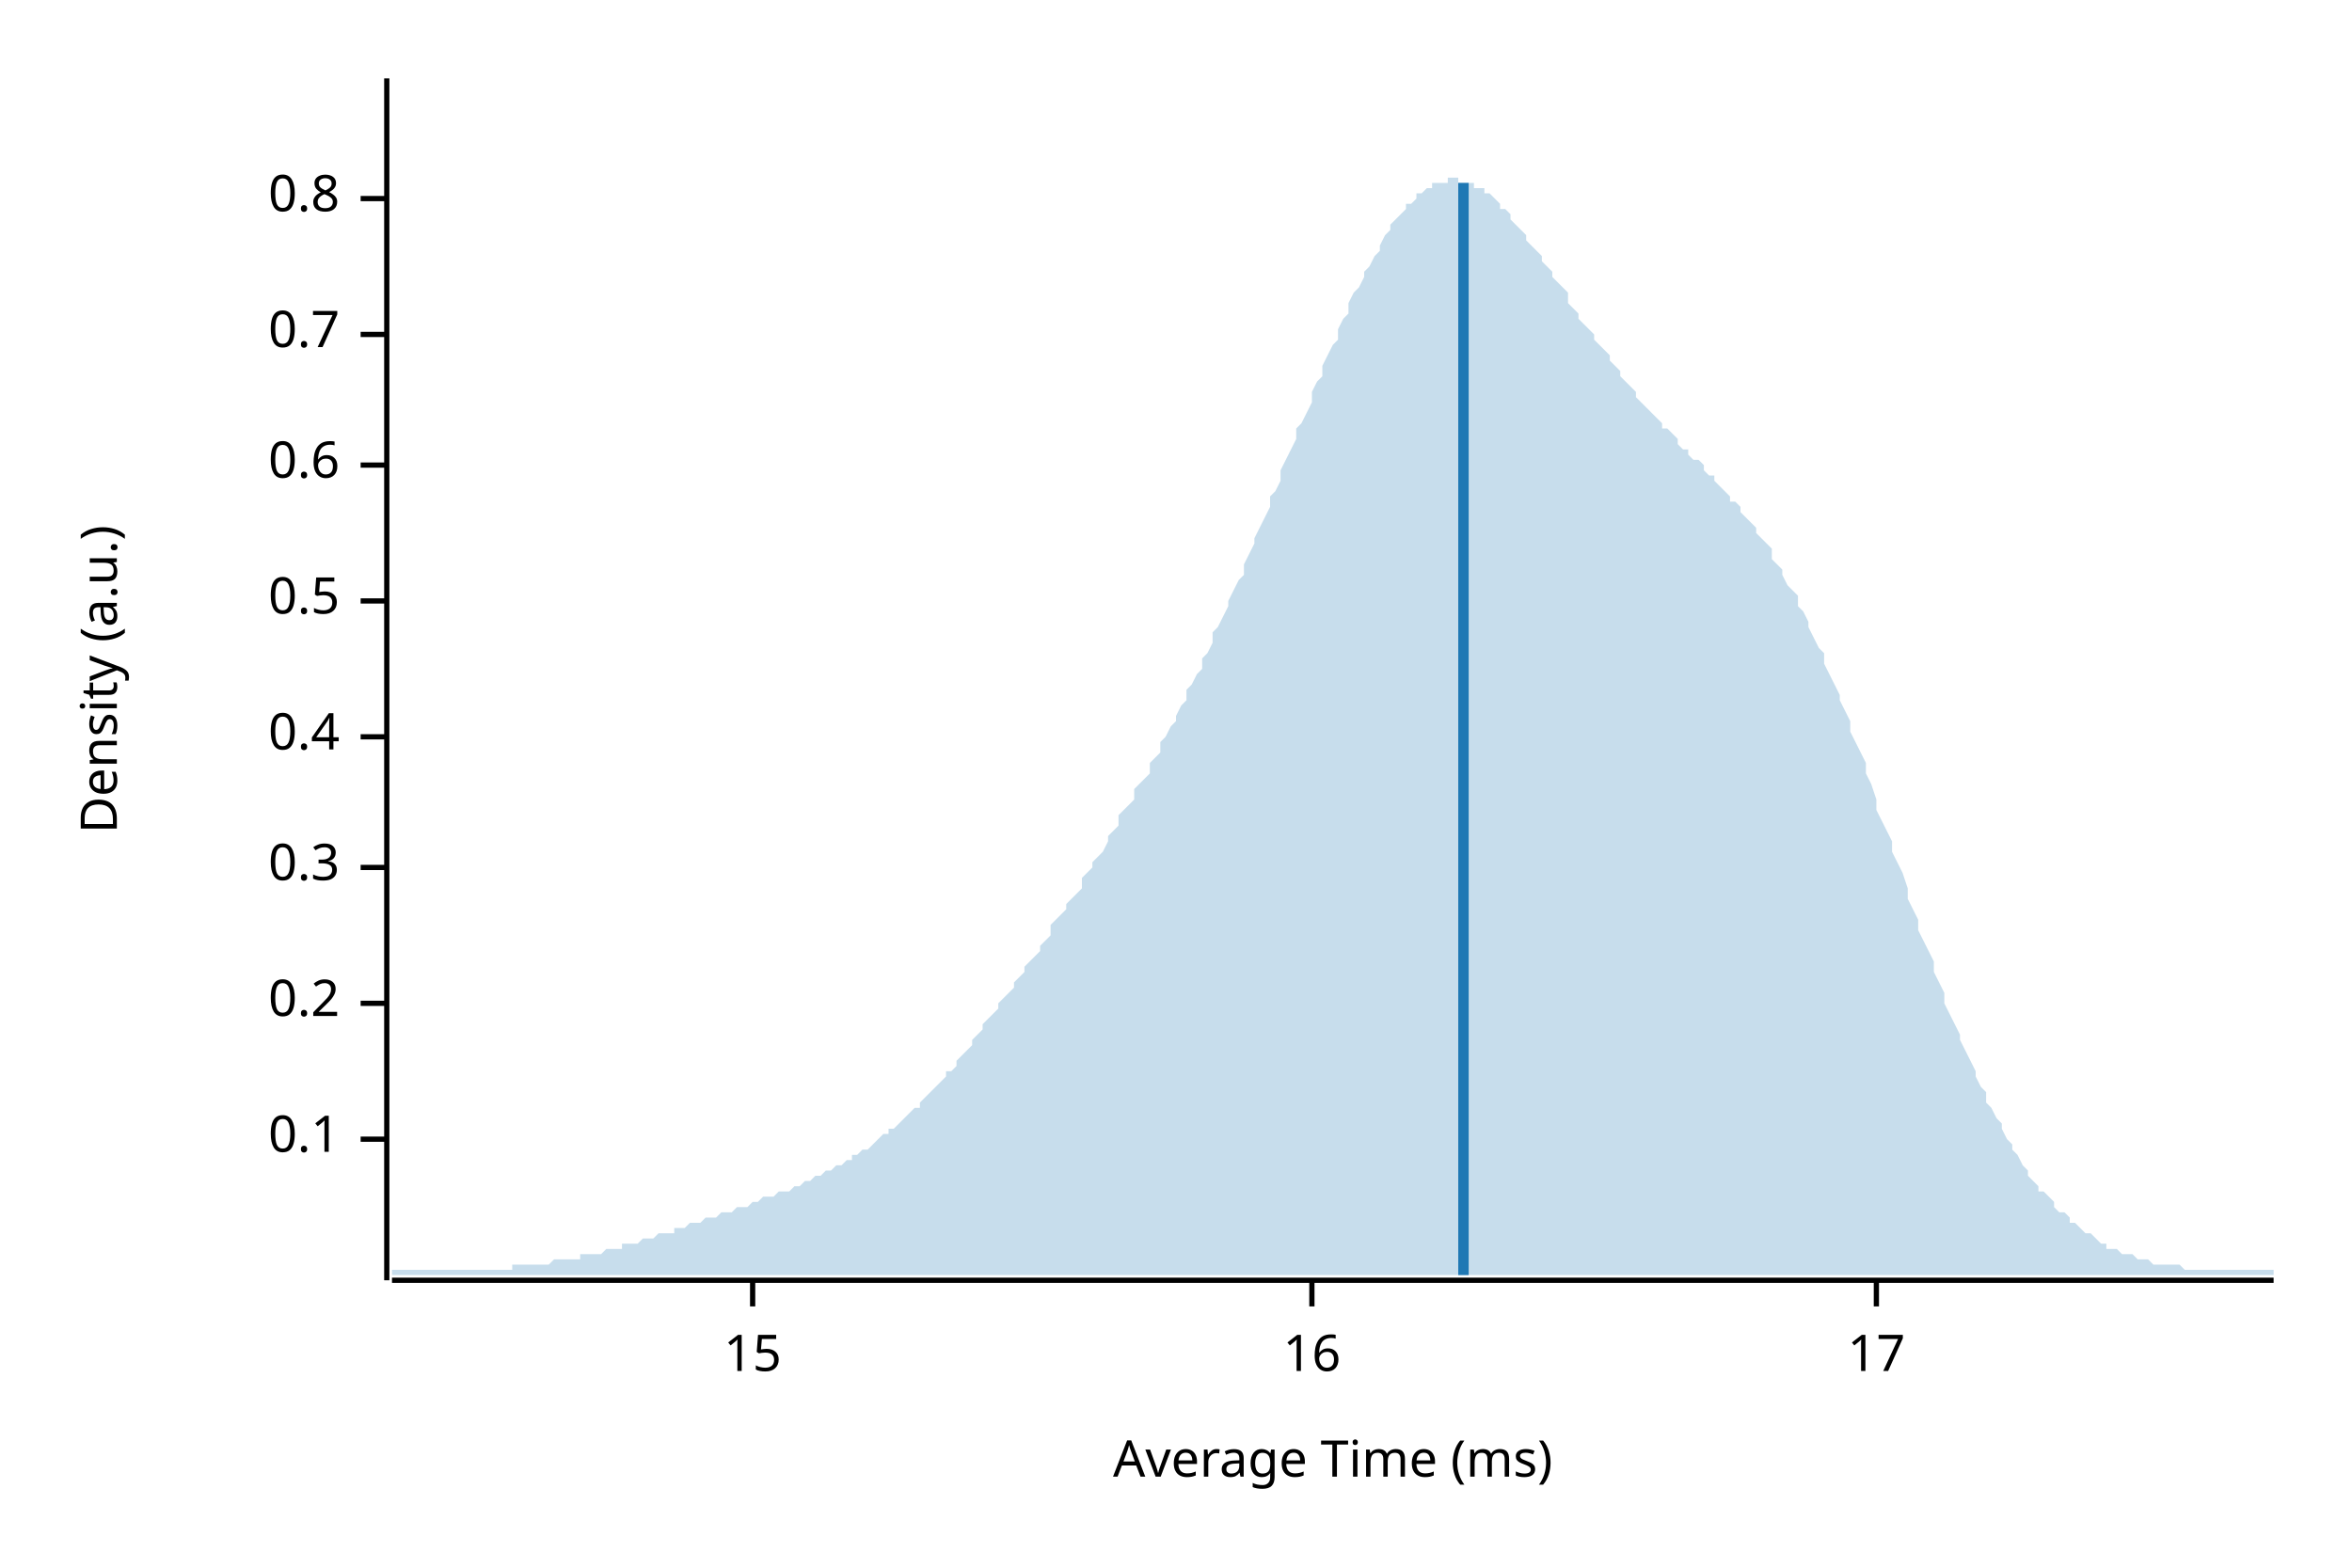
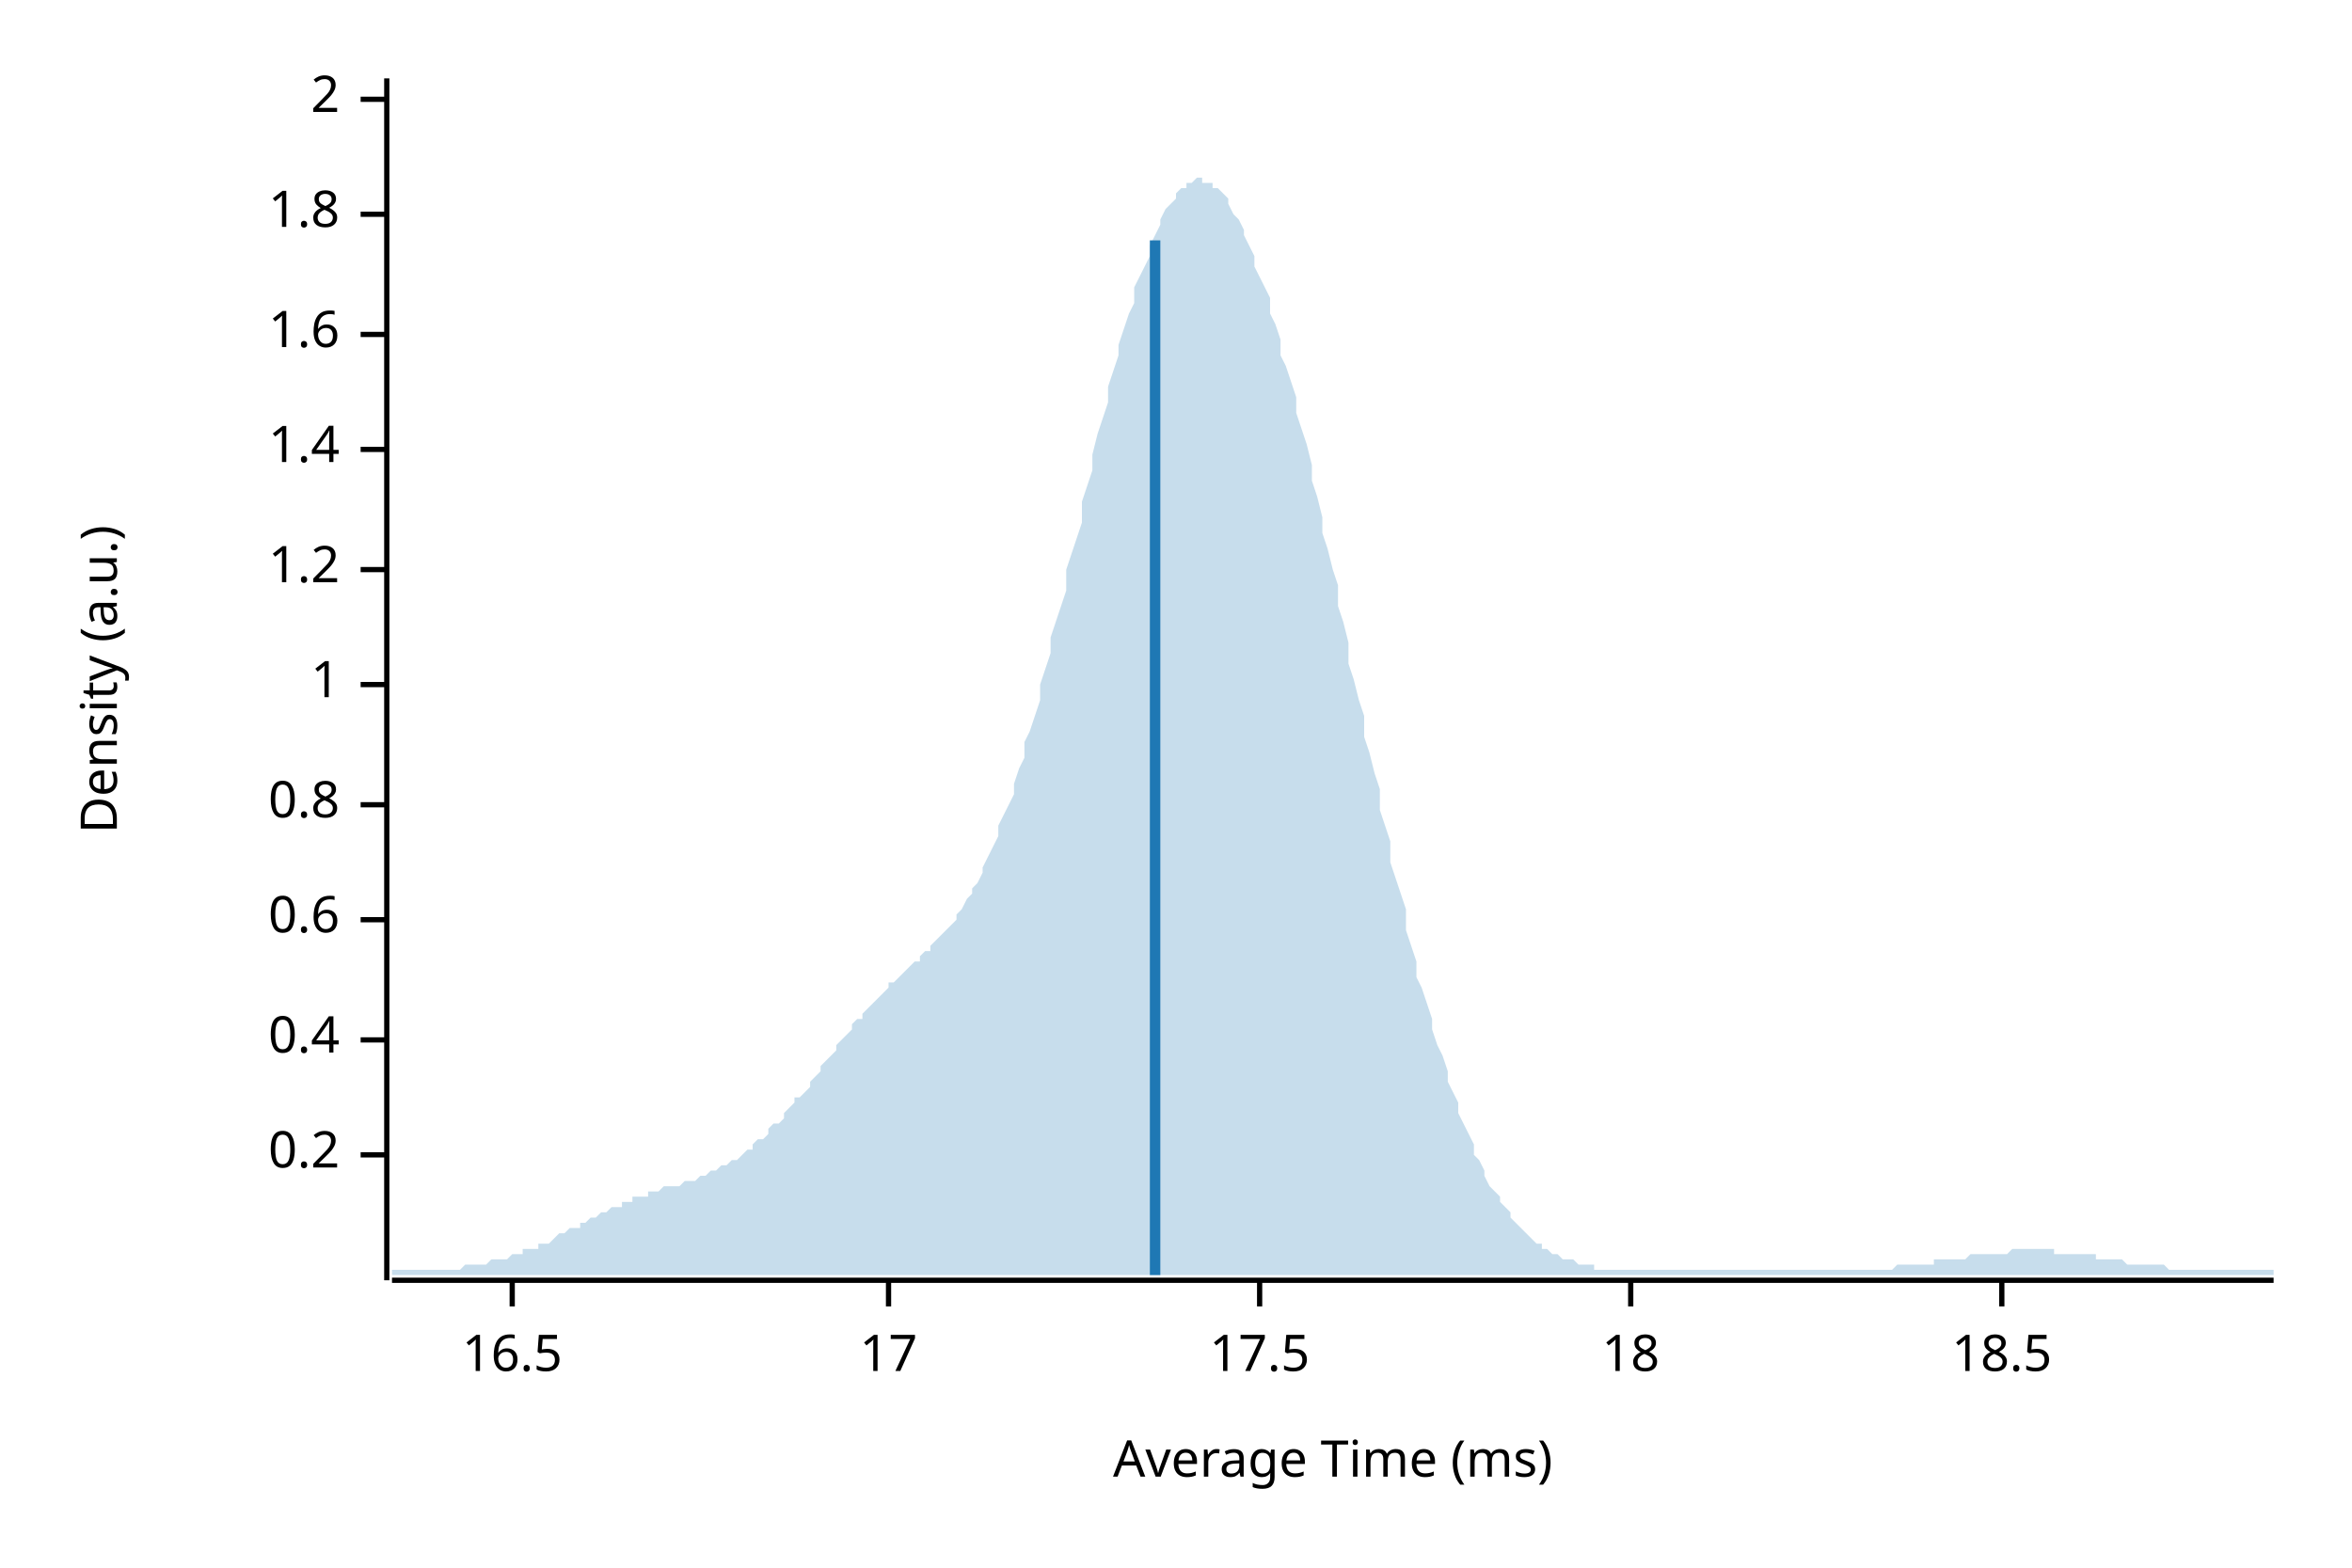
<svg xmlns="http://www.w3.org/2000/svg" width="450" height="300" viewBox="0 0 450 300">
  <text x="15" y="130" dy="0.76em" text-anchor="middle" font-family="sans-serif" font-size="9.677" opacity="1" fill="#000000" transform="rotate(270, 15, 130)">
Density (a.u.)
</text>
  <text x="255" y="285" dy="-0.5ex" text-anchor="middle" font-family="sans-serif" font-size="9.677" opacity="1" fill="#000000">
Average Time (ms)
</text>
  <polyline fill="none" opacity="1" stroke="#000000" stroke-width="1" points="74,15 74,245 " />
-   <text x="65" y="218" dy="0.5ex" text-anchor="end" font-family="sans-serif" font-size="9.677" opacity="1" fill="#000000">
- 0.1
- </text>
-   <polyline fill="none" opacity="1" stroke="#000000" stroke-width="1" points="69,218 74,218 " />
-   <text x="65" y="192" dy="0.5ex" text-anchor="end" font-family="sans-serif" font-size="9.677" opacity="1" fill="#000000">
+   <text x="65" y="221" dy="0.5ex" text-anchor="end" font-family="sans-serif" font-size="9.677" opacity="1" fill="#000000">
0.2
</text>
-   <polyline fill="none" opacity="1" stroke="#000000" stroke-width="1" points="69,192 74,192 " />
-   <text x="65" y="166" dy="0.5ex" text-anchor="end" font-family="sans-serif" font-size="9.677" opacity="1" fill="#000000">
- 0.3
- </text>
-   <polyline fill="none" opacity="1" stroke="#000000" stroke-width="1" points="69,166 74,166 " />
-   <text x="65" y="141" dy="0.5ex" text-anchor="end" font-family="sans-serif" font-size="9.677" opacity="1" fill="#000000">
+   <polyline fill="none" opacity="1" stroke="#000000" stroke-width="1" points="69,221 74,221 " />
+   <text x="65" y="199" dy="0.5ex" text-anchor="end" font-family="sans-serif" font-size="9.677" opacity="1" fill="#000000">
0.4
</text>
-   <polyline fill="none" opacity="1" stroke="#000000" stroke-width="1" points="69,141 74,141 " />
-   <text x="65" y="115" dy="0.5ex" text-anchor="end" font-family="sans-serif" font-size="9.677" opacity="1" fill="#000000">
- 0.5
- </text>
-   <polyline fill="none" opacity="1" stroke="#000000" stroke-width="1" points="69,115 74,115 " />
-   <text x="65" y="89" dy="0.5ex" text-anchor="end" font-family="sans-serif" font-size="9.677" opacity="1" fill="#000000">
+   <polyline fill="none" opacity="1" stroke="#000000" stroke-width="1" points="69,199 74,199 " />
+   <text x="65" y="176" dy="0.5ex" text-anchor="end" font-family="sans-serif" font-size="9.677" opacity="1" fill="#000000">
0.6
</text>
-   <polyline fill="none" opacity="1" stroke="#000000" stroke-width="1" points="69,89 74,89 " />
+   <polyline fill="none" opacity="1" stroke="#000000" stroke-width="1" points="69,176 74,176 " />
+   <text x="65" y="154" dy="0.5ex" text-anchor="end" font-family="sans-serif" font-size="9.677" opacity="1" fill="#000000">
+ 0.8
+ </text>
+   <polyline fill="none" opacity="1" stroke="#000000" stroke-width="1" points="69,154 74,154 " />
+   <text x="65" y="131" dy="0.5ex" text-anchor="end" font-family="sans-serif" font-size="9.677" opacity="1" fill="#000000">
+ 1
+ </text>
+   <polyline fill="none" opacity="1" stroke="#000000" stroke-width="1" points="69,131 74,131 " />
+   <text x="65" y="109" dy="0.5ex" text-anchor="end" font-family="sans-serif" font-size="9.677" opacity="1" fill="#000000">
+ 1.2
+ </text>
+   <polyline fill="none" opacity="1" stroke="#000000" stroke-width="1" points="69,109 74,109 " />
+   <text x="65" y="86" dy="0.5ex" text-anchor="end" font-family="sans-serif" font-size="9.677" opacity="1" fill="#000000">
+ 1.4
+ </text>
+   <polyline fill="none" opacity="1" stroke="#000000" stroke-width="1" points="69,86 74,86 " />
  <text x="65" y="64" dy="0.5ex" text-anchor="end" font-family="sans-serif" font-size="9.677" opacity="1" fill="#000000">
- 0.7
+ 1.6
</text>
  <polyline fill="none" opacity="1" stroke="#000000" stroke-width="1" points="69,64 74,64 " />
-   <text x="65" y="38" dy="0.5ex" text-anchor="end" font-family="sans-serif" font-size="9.677" opacity="1" fill="#000000">
- 0.8
+   <text x="65" y="41" dy="0.5ex" text-anchor="end" font-family="sans-serif" font-size="9.677" opacity="1" fill="#000000">
+ 1.8
</text>
-   <polyline fill="none" opacity="1" stroke="#000000" stroke-width="1" points="69,38 74,38 " />
+   <polyline fill="none" opacity="1" stroke="#000000" stroke-width="1" points="69,41 74,41 " />
+   <text x="65" y="19" dy="0.5ex" text-anchor="end" font-family="sans-serif" font-size="9.677" opacity="1" fill="#000000">
+ 2
+ </text>
+   <polyline fill="none" opacity="1" stroke="#000000" stroke-width="1" points="69,19 74,19 " />
  <polyline fill="none" opacity="1" stroke="#000000" stroke-width="1" points="75,245 435,245 " />
-   <text x="144" y="255" dy="0.76em" text-anchor="middle" font-family="sans-serif" font-size="9.677" opacity="1" fill="#000000">
- 15
+   <text x="98" y="255" dy="0.76em" text-anchor="middle" font-family="sans-serif" font-size="9.677" opacity="1" fill="#000000">
+ 16.5
</text>
-   <polyline fill="none" opacity="1" stroke="#000000" stroke-width="1" points="144,245 144,250 " />
-   <text x="251" y="255" dy="0.76em" text-anchor="middle" font-family="sans-serif" font-size="9.677" opacity="1" fill="#000000">
- 16
- </text>
-   <polyline fill="none" opacity="1" stroke="#000000" stroke-width="1" points="251,245 251,250 " />
-   <text x="359" y="255" dy="0.76em" text-anchor="middle" font-family="sans-serif" font-size="9.677" opacity="1" fill="#000000">
+   <polyline fill="none" opacity="1" stroke="#000000" stroke-width="1" points="98,245 98,250 " />
+   <text x="170" y="255" dy="0.76em" text-anchor="middle" font-family="sans-serif" font-size="9.677" opacity="1" fill="#000000">
17
</text>
-   <polyline fill="none" opacity="1" stroke="#000000" stroke-width="1" points="359,245 359,250 " />
-   <polygon opacity="0.25" fill="#1F78B4" points="75,243 75,243 76,243 77,243 77,243 78,243 79,243 80,243 80,243 81,243 82,243 82,243 83,243 84,243 85,243 85,243 86,243 87,243 87,243 88,243 89,243 90,243 90,243 91,243 92,243 93,243 93,243 94,243 95,243 95,243 96,243 97,243 98,243 98,242 99,242 100,242 100,242 101,242 102,242 103,242 103,242 104,242 105,242 106,241 106,241 107,241 108,241 108,241 109,241 110,241 111,241 111,240 112,240 113,240 113,240 114,240 115,240 116,239 116,239 117,239 118,239 119,239 119,238 120,238 121,238 121,238 122,238 123,237 124,237 124,237 125,237 126,236 126,236 127,236 128,236 129,236 129,235 130,235 131,235 131,235 132,234 133,234 134,234 134,234 135,233 136,233 137,233 137,233 138,232 139,232 139,232 140,232 141,231 142,231 142,231 143,231 144,230 144,230 145,230 146,229 147,229 147,229 148,229 149,228 150,228 150,228 151,228 152,227 152,227 153,227 154,226 155,226 155,226 156,225 157,225 157,225 158,224 159,224 160,223 160,223 161,223 162,222 163,222 163,221 164,221 165,220 165,220 166,220 167,219 168,218 168,218 169,217 170,217 170,216 171,216 172,215 173,214 173,214 174,213 175,212 176,212 176,211 177,210 178,209 178,209 179,208 180,207 181,206 181,205 182,205 183,204 183,203 184,202 185,201 186,200 186,199 187,198 188,197 188,196 189,195 190,194 191,193 191,192 192,191 193,190 194,189 194,188 195,187 196,186 196,185 197,184 198,183 199,182 199,181 200,180 201,179 201,177 202,176 203,175 204,174 204,173 205,172 206,171 207,170 207,168 208,167 209,166 209,165 210,164 211,163 212,161 212,160 213,159 214,158 214,156 215,155 216,154 217,153 217,151 218,150 219,149 220,148 220,146 221,145 222,144 222,142 223,141 224,139 225,138 225,137 226,135 227,134 227,132 228,131 229,129 230,128 230,126 231,125 232,123 232,121 233,120 234,118 235,116 235,115 236,113 237,111 238,110 238,108 239,106 240,104 240,103 241,101 242,99 243,97 243,95 244,94 245,92 245,90 246,88 247,86 248,84 248,82 249,81 250,79 251,77 251,75 252,73 253,72 253,70 254,68 255,66 256,65 256,63 257,61 258,60 258,58 259,56 260,55 261,53 261,52 262,51 263,49 264,48 264,47 265,45 266,44 266,43 267,42 268,41 269,40 269,39 270,39 271,38 271,37 272,37 273,36 274,36 274,35 275,35 276,35 277,35 277,34 278,34 279,34 279,35 280,35 281,35 282,35 282,36 283,36 284,36 284,37 285,37 286,38 287,39 287,40 288,40 289,41 289,42 290,43 291,44 292,45 292,46 293,47 294,48 295,49 295,50 296,51 297,52 297,53 298,54 299,55 300,56 300,58 301,59 302,60 302,61 303,62 304,63 305,64 305,65 306,66 307,67 308,68 308,69 309,70 310,71 310,72 311,73 312,74 313,75 313,76 314,77 315,78 315,78 316,79 317,80 318,81 318,82 319,82 320,83 321,84 321,85 322,86 323,86 323,87 324,88 325,88 326,89 326,90 327,91 328,91 328,92 329,93 330,94 331,95 331,96 332,96 333,97 333,98 334,99 335,100 336,101 336,102 337,103 338,104 339,105 339,107 340,108 341,109 341,110 342,112 343,113 344,114 344,116 345,117 346,119 346,120 347,122 348,124 349,125 349,127 350,129 351,131 352,133 352,134 353,136 354,138 354,140 355,142 356,144 357,146 357,148 358,150 359,153 359,155 360,157 361,159 362,161 362,163 363,165 364,167 365,170 365,172 366,174 367,176 367,178 368,180 369,182 370,184 370,186 371,188 372,190 372,192 373,194 374,196 375,198 375,199 376,201 377,203 378,205 378,206 379,208 380,209 380,211 381,212 382,214 383,215 383,216 384,218 385,219 385,220 386,221 387,223 388,224 388,225 389,226 390,227 390,228 391,228 392,229 393,230 393,231 394,232 395,232 396,233 396,234 397,234 398,235 398,235 399,236 400,236 401,237 401,237 402,238 403,238 403,239 404,239 405,239 406,240 406,240 407,240 408,240 409,241 409,241 410,241 411,241 411,241 412,242 413,242 414,242 414,242 415,242 416,242 416,242 417,242 418,243 419,243 419,243 420,243 421,243 422,243 422,243 423,243 424,243 424,243 425,243 426,243 427,243 427,243 428,243 429,243 429,243 430,243 431,243 432,243 432,243 433,243 434,243 435,243 435,244 75,244 " />
-   <polyline fill="none" opacity="1" stroke="#1F78B4" stroke-width="2" points="280,244 280,35 " />
+   <polyline fill="none" opacity="1" stroke="#000000" stroke-width="1" points="170,245 170,250 " />
+   <text x="241" y="255" dy="0.76em" text-anchor="middle" font-family="sans-serif" font-size="9.677" opacity="1" fill="#000000">
+ 17.5
+ </text>
+   <polyline fill="none" opacity="1" stroke="#000000" stroke-width="1" points="241,245 241,250 " />
+   <text x="312" y="255" dy="0.76em" text-anchor="middle" font-family="sans-serif" font-size="9.677" opacity="1" fill="#000000">
+ 18
+ </text>
+   <polyline fill="none" opacity="1" stroke="#000000" stroke-width="1" points="312,245 312,250 " />
+   <text x="383" y="255" dy="0.76em" text-anchor="middle" font-family="sans-serif" font-size="9.677" opacity="1" fill="#000000">
+ 18.5
+ </text>
+   <polyline fill="none" opacity="1" stroke="#000000" stroke-width="1" points="383,245 383,250 " />
+   <polygon opacity="0.25" fill="#1F78B4" points="75,243 75,243 76,243 77,243 77,243 78,243 79,243 80,243 80,243 81,243 82,243 82,243 83,243 84,243 85,243 85,243 86,243 87,243 87,243 88,243 89,242 90,242 90,242 91,242 92,242 93,242 93,242 94,241 95,241 95,241 96,241 97,241 98,240 98,240 99,240 100,240 100,239 101,239 102,239 103,239 103,238 104,238 105,238 106,237 106,237 107,236 108,236 108,236 109,235 110,235 111,235 111,234 112,234 113,233 113,233 114,233 115,232 116,232 116,232 117,231 118,231 119,231 119,230 120,230 121,230 121,229 122,229 123,229 124,229 124,228 125,228 126,228 126,228 127,227 128,227 129,227 129,227 130,227 131,226 131,226 132,226 133,226 134,225 134,225 135,225 136,224 137,224 137,224 138,223 139,223 139,223 140,222 141,222 142,221 142,221 143,220 144,220 144,219 145,218 146,218 147,217 147,216 148,215 149,215 150,214 150,213 151,212 152,211 152,210 153,210 154,209 155,208 155,207 156,206 157,205 157,204 158,203 159,202 160,201 160,200 161,199 162,198 163,197 163,196 164,195 165,195 165,194 166,193 167,192 168,191 168,191 169,190 170,189 170,188 171,188 172,187 173,186 173,186 174,185 175,184 176,184 176,183 177,182 178,182 178,181 179,180 180,179 181,178 181,178 182,177 183,176 183,175 184,174 185,172 186,171 186,170 187,169 188,167 188,166 189,164 190,162 191,160 191,158 192,156 193,154 194,152 194,150 195,147 196,145 196,142 197,140 198,137 199,134 199,131 200,128 201,125 201,122 202,119 203,116 204,113 204,109 205,106 206,103 207,100 207,96 208,93 209,90 209,87 210,83 211,80 212,77 212,74 213,71 214,68 214,66 215,63 216,60 217,58 217,55 218,53 219,51 220,49 220,47 221,45 222,43 222,42 223,40 224,39 225,38 225,37 226,36 227,36 227,35 228,35 229,34 230,34 230,35 231,35 232,35 232,36 233,36 234,37 235,38 235,39 236,41 237,42 238,44 238,45 239,47 240,49 240,51 241,53 242,55 243,57 243,60 244,62 245,65 245,68 246,70 247,73 248,76 248,79 249,82 250,85 251,89 251,92 252,95 253,99 253,102 254,105 255,109 256,112 256,116 257,119 258,123 258,127 259,130 260,134 261,137 261,141 262,144 263,148 264,151 264,155 265,158 266,161 266,165 267,168 268,171 269,174 269,178 270,181 271,184 271,187 272,189 273,192 274,195 274,197 275,200 276,202 277,205 277,207 278,209 279,211 279,213 280,215 281,217 282,219 282,221 283,222 284,224 284,225 285,227 286,228 287,229 287,230 288,231 289,232 289,233 290,234 291,235 292,236 292,236 293,237 294,238 295,238 295,239 296,239 297,240 297,240 298,240 299,241 300,241 300,241 301,241 302,242 302,242 303,242 304,242 305,242 305,243 306,243 307,243 308,243 308,243 309,243 310,243 310,243 311,243 312,243 313,243 313,243 314,243 315,243 315,243 316,243 317,243 318,243 318,243 319,243 320,243 321,243 321,243 322,243 323,243 323,243 324,243 325,243 326,243 326,243 327,243 328,243 328,243 329,243 330,243 331,243 331,243 332,243 333,243 333,243 334,243 335,243 336,243 336,243 337,243 338,243 339,243 339,243 340,243 341,243 341,243 342,243 343,243 344,243 344,243 345,243 346,243 346,243 347,243 348,243 349,243 349,243 350,243 351,243 352,243 352,243 353,243 354,243 354,243 355,243 356,243 357,243 357,243 358,243 359,243 359,243 360,243 361,243 362,243 362,243 363,242 364,242 365,242 365,242 366,242 367,242 367,242 368,242 369,242 370,242 370,241 371,241 372,241 372,241 373,241 374,241 375,241 375,241 376,241 377,240 378,240 378,240 379,240 380,240 380,240 381,240 382,240 383,240 383,240 384,240 385,239 385,239 386,239 387,239 388,239 388,239 389,239 390,239 390,239 391,239 392,239 393,239 393,240 394,240 395,240 396,240 396,240 397,240 398,240 398,240 399,240 400,240 401,240 401,241 402,241 403,241 403,241 404,241 405,241 406,241 406,241 407,242 408,242 409,242 409,242 410,242 411,242 411,242 412,242 413,242 414,242 414,242 415,243 416,243 416,243 417,243 418,243 419,243 419,243 420,243 421,243 422,243 422,243 423,243 424,243 424,243 425,243 426,243 427,243 427,243 428,243 429,243 429,243 430,243 431,243 432,243 432,243 433,243 434,243 435,243 435,244 75,244 " />
+   <polyline fill="none" opacity="1" stroke="#1F78B4" stroke-width="2" points="221,244 221,46 " />
</svg>
